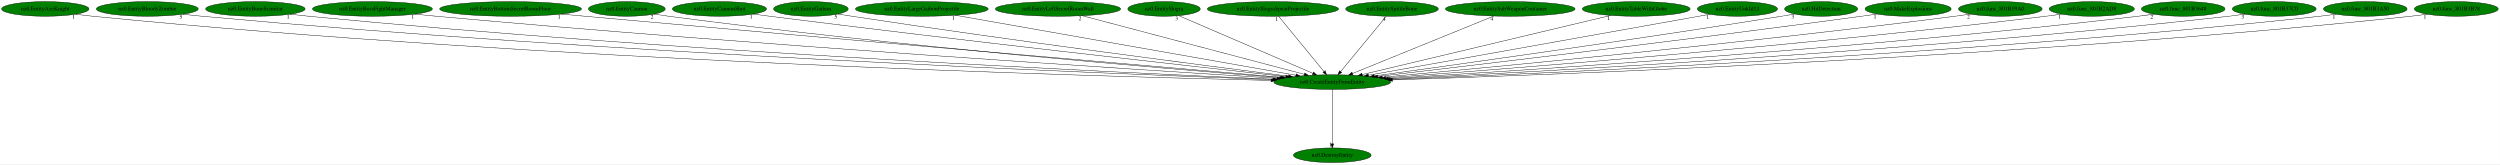
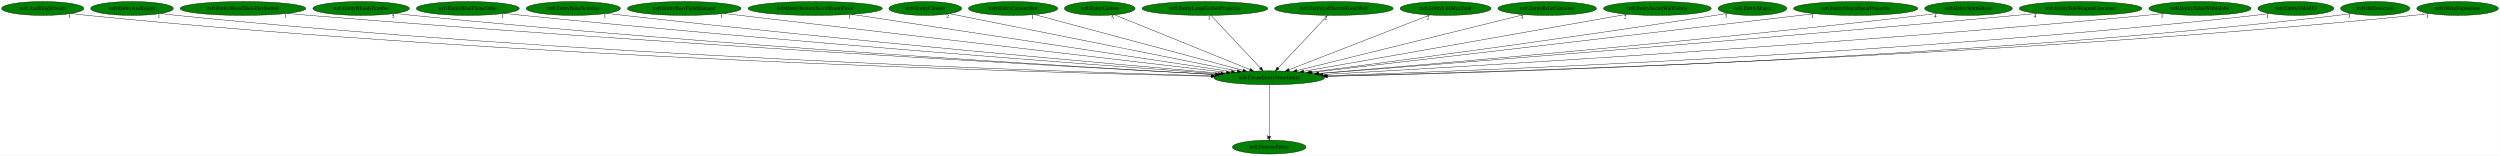
- <svg xmlns="http://www.w3.org/2000/svg" xmlns:xlink="http://www.w3.org/1999/xlink" width="6152pt" height="404pt" viewBox="0.00 0.00 6151.58 404.00">
+ <svg xmlns="http://www.w3.org/2000/svg" xmlns:xlink="http://www.w3.org/1999/xlink" width="6492pt" height="404pt" viewBox="0.00 0.00 6491.53 404.00">
  <g id="graph0" class="graph" transform="scale(1 1) rotate(0) translate(4 400)">
-     <polygon fill="white" stroke="transparent" points="-4,4 -4,-400 6147.58,-400 6147.58,4 -4,4" />
+     <polygon fill="white" stroke="transparent" points="-4,4 -4,-400 6487.53,-400 6487.53,4 -4,4" />
    <g id="node1" class="node">
-       <ellipse fill="green" stroke="black" cx="3274.24" cy="-198" rx="143.77" ry="18" />
-       <text text-anchor="middle" x="3274.24" y="-194.3" font-family="Times,serif" font-size="14.00">nz0.CreateEntityFromEntity</text>
+       <ellipse fill="green" stroke="black" cx="3291.59" cy="-198" rx="143.77" ry="18" />
+       <text text-anchor="middle" x="3291.59" y="-194.3" font-family="Times,serif" font-size="14.00">nz0.CreateEntityFromEntity</text>
    </g>
    <g id="node2" class="node">
      <g id="a_node2">
        <a xlink:href="nz0.DestroyEntity.svg" xlink:title="nz0.DestroyEntity">
-           <ellipse fill="green" stroke="black" cx="3274.24" cy="-18" rx="95.58" ry="18" />
-           <text text-anchor="middle" x="3274.24" y="-14.3" font-family="Times,serif" font-size="14.00">nz0.DestroyEntity</text>
+           <ellipse fill="green" stroke="black" cx="3291.59" cy="-18" rx="95.58" ry="18" />
+           <text text-anchor="middle" x="3291.59" y="-14.3" font-family="Times,serif" font-size="14.00">nz0.DestroyEntity</text>
        </a>
      </g>
    </g>
    <g id="edge1" class="edge">
-       <path fill="none" stroke="black" d="M3274.24,-179.93C3274.24,-148.97 3274.24,-83.3 3274.24,-46.13" />
-       <polygon fill="black" stroke="black" points="3277.74,-46.02 3274.24,-36.02 3270.74,-46.02 3277.74,-46.02" />
-       <text text-anchor="middle" x="3269.24" y="-39.82" font-family="Times,serif" font-size="14.00">1</text>
+       <path fill="none" stroke="black" d="M3291.59,-179.93C3291.59,-148.97 3291.59,-83.3 3291.59,-46.13" />
+       <polygon fill="black" stroke="black" points="3295.09,-46.02 3291.59,-36.02 3288.09,-46.02 3295.09,-46.02" />
+       <text text-anchor="middle" x="3286.59" y="-39.82" font-family="Times,serif" font-size="14.00">1</text>
    </g>
    <g id="node3" class="node">
      <g id="a_node3">
-         <a xlink:href="nz0.EntityAxeKnight.svg" xlink:title="nz0.EntityAxeKnight">
-           <ellipse fill="green" stroke="black" cx="107.24" cy="-378" rx="107.48" ry="18" />
-           <text text-anchor="middle" x="107.24" y="-374.3" font-family="Times,serif" font-size="14.00">nz0.EntityAxeKnight</text>
+         <a xlink:href="nz0.AxeKnightDeath.svg" xlink:title="nz0.AxeKnightDeath">
+           <ellipse fill="green" stroke="black" cx="106.59" cy="-378" rx="106.68" ry="18" />
+           <text text-anchor="middle" x="106.59" y="-374.3" font-family="Times,serif" font-size="14.00">nz0.AxeKnightDeath</text>
        </a>
      </g>
    </g>
    <g id="edge2" class="edge">
-       <path fill="none" stroke="black" d="M182.01,-365.1C196.02,-363.16 210.55,-361.35 224.24,-360 1334.13,-250.31 2679.12,-212.18 3123.66,-202.07" />
-       <polygon fill="black" stroke="black" points="3123.75,-205.57 3133.67,-201.84 3123.59,-198.57 3123.75,-205.57" />
-       <text text-anchor="middle" x="177.01" y="-353.9" font-family="Times,serif" font-size="14.00">1</text>
+       <path fill="none" stroke="black" d="M181.03,-365.04C194.82,-363.13 209.12,-361.34 222.59,-360 1339.98,-249.06 2694.34,-211.71 3140.85,-201.94" />
+       <polygon fill="black" stroke="black" points="3140.99,-205.44 3150.91,-201.72 3140.84,-198.44 3140.99,-205.44" />
+       <text text-anchor="middle" x="176.03" y="-353.84" font-family="Times,serif" font-size="14.00">1</text>
    </g>
    <g id="node4" class="node">
      <g id="a_node4">
-         <a xlink:href="nz0.EntityBloodyZombie.svg" xlink:title="nz0.EntityBloodyZombie">
-           <ellipse fill="green" stroke="black" cx="358.24" cy="-378" rx="125.38" ry="18" />
-           <text text-anchor="middle" x="358.24" y="-374.3" font-family="Times,serif" font-size="14.00">nz0.EntityBloodyZombie</text>
+         <a xlink:href="nz0.EntityAxeKnight.svg" xlink:title="nz0.EntityAxeKnight">
+           <ellipse fill="green" stroke="black" cx="338.59" cy="-378" rx="107.48" ry="18" />
+           <text text-anchor="middle" x="338.59" y="-374.3" font-family="Times,serif" font-size="14.00">nz0.EntityAxeKnight</text>
        </a>
      </g>
    </g>
    <g id="edge3" class="edge">
-       <path fill="none" stroke="black" d="M446.02,-365.08C461.72,-363.19 477.95,-361.4 493.24,-360 1498.29,-267.73 2712.82,-218.91 3127.39,-204.01" />
-       <polygon fill="black" stroke="black" points="3127.76,-207.5 3137.63,-203.64 3127.51,-200.5 3127.76,-207.5" />
-       <text text-anchor="middle" x="441.02" y="-353.88" font-family="Times,serif" font-size="14.00">5</text>
+       <path fill="none" stroke="black" d="M413.35,-365.05C427.04,-363.14 441.23,-361.36 454.59,-360 1479.42,-256.03 2719.83,-214.56 3142.37,-202.8" />
+       <polygon fill="black" stroke="black" points="3142.6,-206.29 3152.5,-202.52 3142.41,-199.3 3142.6,-206.29" />
+       <text text-anchor="middle" x="408.35" y="-353.85" font-family="Times,serif" font-size="14.00">1</text>
    </g>
    <g id="node5" class="node">
      <g id="a_node5">
-         <a xlink:href="nz0.EntityBoneScimitar.svg" xlink:title="nz0.EntityBoneScimitar">
-           <ellipse fill="green" stroke="black" cx="624.24" cy="-378" rx="122.38" ry="18" />
-           <text text-anchor="middle" x="624.24" y="-374.3" font-family="Times,serif" font-size="14.00">nz0.EntityBoneScimitar</text>
+         <a xlink:href="nz0.EntityBloodSkeleElevButton.svg" xlink:title="nz0.EntityBloodSkeleElevButton">
+           <ellipse fill="green" stroke="black" cx="626.59" cy="-378" rx="163.27" ry="18" />
+           <text text-anchor="middle" x="626.59" y="-374.3" font-family="Times,serif" font-size="14.00">nz0.EntityBloodSkeleElevButton</text>
        </a>
      </g>
    </g>
    <g id="edge4" class="edge">
-       <path fill="none" stroke="black" d="M709.77,-365.08C724.9,-363.21 740.52,-361.42 755.24,-360 1656.69,-272.8 2744.36,-221.46 3130.09,-204.92" />
-       <polygon fill="black" stroke="black" points="3130.34,-208.41 3140.18,-204.48 3130.04,-201.42 3130.34,-208.41" />
-       <text text-anchor="middle" x="704.77" y="-353.88" font-family="Times,serif" font-size="14.00">1</text>
+       <path fill="none" stroke="black" d="M741.47,-365.17C760.86,-363.33 780.79,-361.53 799.59,-360 1694.81,-287.12 2773.15,-226.76 3151.91,-206.38" />
+       <polygon fill="black" stroke="black" points="3152.3,-209.87 3162.1,-205.83 3151.92,-202.88 3152.3,-209.87" />
+       <text text-anchor="middle" x="736.47" y="-353.97" font-family="Times,serif" font-size="14.00">1</text>
    </g>
    <g id="node6" class="node">
      <g id="a_node6">
-         <a xlink:href="nz0.EntityBossFightManager.svg" xlink:title="nz0.EntityBossFightManager">
-           <ellipse fill="green" stroke="black" cx="912.24" cy="-378" rx="147.57" ry="18" />
-           <text text-anchor="middle" x="912.24" y="-374.3" font-family="Times,serif" font-size="14.00">nz0.EntityBossFightManager</text>
+         <a xlink:href="nz0.EntityBloodyZombie.svg" xlink:title="nz0.EntityBloodyZombie">
+           <ellipse fill="green" stroke="black" cx="933.59" cy="-378" rx="125.38" ry="18" />
+           <text text-anchor="middle" x="933.59" y="-374.3" font-family="Times,serif" font-size="14.00">nz0.EntityBloodyZombie</text>
        </a>
      </g>
    </g>
    <g id="edge5" class="edge">
-       <path fill="none" stroke="black" d="M1016.49,-365.2C1034.08,-363.35 1052.18,-361.55 1069.24,-360 1851.62,-289.1 2792.39,-228.66 3138.2,-207.27" />
-       <polygon fill="black" stroke="black" points="3138.49,-210.76 3148.26,-206.65 3138.06,-203.77 3138.49,-210.76" />
-       <text text-anchor="middle" x="1011.49" y="-354" font-family="Times,serif" font-size="14.00">1</text>
+       <path fill="none" stroke="black" d="M1021.81,-365.12C1037.06,-363.26 1052.77,-361.48 1067.59,-360 1854.34,-281.67 2801.29,-225.85 3152.07,-206.48" />
+       <polygon fill="black" stroke="black" points="3152.48,-209.96 3162.28,-205.92 3152.1,-202.97 3152.48,-209.96" />
+       <text text-anchor="middle" x="1016.81" y="-353.92" font-family="Times,serif" font-size="14.00">5</text>
    </g>
    <g id="node7" class="node">
      <g id="a_node7">
-         <a xlink:href="nz0.EntityBottomSecretRoomFloor.svg" xlink:title="nz0.EntityBottomSecretRoomFloor">
-           <ellipse fill="green" stroke="black" cx="1252.24" cy="-378" rx="174.37" ry="18" />
-           <text text-anchor="middle" x="1252.24" y="-374.3" font-family="Times,serif" font-size="14.00">nz0.EntityBottomSecretRoomFloor</text>
+         <a xlink:href="nz0.EntityBlueFlameTable.svg" xlink:title="nz0.EntityBlueFlameTable">
+           <ellipse fill="green" stroke="black" cx="1210.59" cy="-378" rx="133.78" ry="18" />
+           <text text-anchor="middle" x="1210.59" y="-374.3" font-family="Times,serif" font-size="14.00">nz0.EntityBlueFlameTable</text>
        </a>
      </g>
    </g>
    <g id="edge6" class="edge">
-       <path fill="none" stroke="black" d="M1376.76,-365.34C1396.33,-363.54 1416.33,-361.71 1435.24,-360 2079.75,-301.85 2851.63,-235.27 3148.99,-209.73" />
-       <polygon fill="black" stroke="black" points="3149.7,-213.19 3159.37,-208.84 3149.1,-206.21 3149.7,-213.19" />
-       <text text-anchor="middle" x="1371.76" y="-354.14" font-family="Times,serif" font-size="14.00">1</text>
+       <path fill="none" stroke="black" d="M1305.54,-365.23C1321.56,-363.39 1338.04,-361.57 1353.59,-360 2032.11,-291.51 2846.44,-230.87 3159.82,-208.33" />
+       <polygon fill="black" stroke="black" points="3160.13,-211.81 3169.85,-207.61 3159.63,-204.83 3160.13,-211.81" />
+       <text text-anchor="middle" x="1300.54" y="-354.03" font-family="Times,serif" font-size="14.00">1</text>
    </g>
    <g id="node8" class="node">
      <g id="a_node8">
-         <a xlink:href="nz0.EntityCannon.svg" xlink:title="nz0.EntityCannon">
-           <ellipse fill="green" stroke="black" cx="1538.24" cy="-378" rx="94.48" ry="18" />
-           <text text-anchor="middle" x="1538.24" y="-374.3" font-family="Times,serif" font-size="14.00">nz0.EntityCannon</text>
+         <a xlink:href="nz0.EntityBoneScimitar.svg" xlink:title="nz0.EntityBoneScimitar">
+           <ellipse fill="green" stroke="black" cx="1484.59" cy="-378" rx="122.38" ry="18" />
+           <text text-anchor="middle" x="1484.59" y="-374.3" font-family="Times,serif" font-size="14.00">nz0.EntityBoneScimitar</text>
        </a>
      </g>
    </g>
    <g id="edge7" class="edge">
-       <path fill="none" stroke="black" d="M1605.19,-365.3C1617.17,-363.39 1629.56,-361.54 1641.24,-360 2199.23,-286.53 2868.52,-230.57 3145.02,-208.85" />
-       <polygon fill="black" stroke="black" points="3145.4,-212.33 3155.09,-208.06 3144.85,-205.36 3145.4,-212.33" />
-       <text text-anchor="middle" x="1600.19" y="-354.1" font-family="Times,serif" font-size="14.00">2</text>
+       <path fill="none" stroke="black" d="M1571.57,-365.3C1586.25,-363.44 1601.35,-361.61 1615.59,-360 2194.1,-294.7 2886.88,-233.56 3165.98,-209.63" />
+       <polygon fill="black" stroke="black" points="3166.47,-213.1 3176.14,-208.76 3165.88,-206.12 3166.47,-213.1" />
+       <text text-anchor="middle" x="1566.57" y="-354.1" font-family="Times,serif" font-size="14.00">1</text>
    </g>
    <g id="node9" class="node">
      <g id="a_node9">
-         <a xlink:href="nz0.EntityCannonShot.svg" xlink:title="nz0.EntityCannonShot">
-           <ellipse fill="green" stroke="black" cx="1766.24" cy="-378" rx="115.88" ry="18" />
-           <text text-anchor="middle" x="1766.24" y="-374.3" font-family="Times,serif" font-size="14.00">nz0.EntityCannonShot</text>
+         <a xlink:href="nz0.EntityBossFightManager.svg" xlink:title="nz0.EntityBossFightManager">
+           <ellipse fill="green" stroke="black" cx="1772.59" cy="-378" rx="147.57" ry="18" />
+           <text text-anchor="middle" x="1772.59" y="-374.3" font-family="Times,serif" font-size="14.00">nz0.EntityBossFightManager</text>
        </a>
      </g>
    </g>
    <g id="edge8" class="edge">
-       <path fill="none" stroke="black" d="M1849.25,-365.38C1862.94,-363.53 1876.98,-361.68 1890.24,-360 2361.04,-300.35 2923.04,-237.57 3159.97,-211.49" />
-       <polygon fill="black" stroke="black" points="3160.42,-214.96 3169.98,-210.39 3159.66,-208.01 3160.42,-214.96" />
-       <text text-anchor="middle" x="1844.25" y="-354.18" font-family="Times,serif" font-size="14.00">1</text>
+       <path fill="none" stroke="black" d="M1874.91,-365.01C2148.68,-332.93 2896.37,-245.31 3180.25,-212.05" />
+       <polygon fill="black" stroke="black" points="3181.04,-215.48 3190.56,-210.84 3180.22,-208.53 3181.04,-215.48" />
+       <text text-anchor="middle" x="1869.91" y="-353.81" font-family="Times,serif" font-size="14.00">1</text>
    </g>
    <g id="node10" class="node">
      <g id="a_node10">
-         <a xlink:href="nz0.EntityGaibon.svg" xlink:title="nz0.EntityGaibon">
-           <ellipse fill="green" stroke="black" cx="1991.24" cy="-378" rx="91.78" ry="18" />
-           <text text-anchor="middle" x="1991.24" y="-374.3" font-family="Times,serif" font-size="14.00">nz0.EntityGaibon</text>
+         <a xlink:href="nz0.EntityBottomSecretRoomFloor.svg" xlink:title="nz0.EntityBottomSecretRoomFloor">
+           <ellipse fill="green" stroke="black" cx="2112.59" cy="-378" rx="174.37" ry="18" />
+           <text text-anchor="middle" x="2112.59" y="-374.3" font-family="Times,serif" font-size="14.00">nz0.EntityBottomSecretRoomFloor</text>
        </a>
      </g>
    </g>
    <g id="edge9" class="edge">
-       <path fill="none" stroke="black" d="M2057.47,-365.55C2069.05,-363.63 2080.99,-361.71 2092.24,-360 2487.33,-299.86 2958.38,-238.91 3166.4,-212.54" />
-       <polygon fill="black" stroke="black" points="3166.93,-216 3176.41,-211.27 3166.05,-209.05 3166.93,-216" />
-       <text text-anchor="middle" x="2052.47" y="-354.35" font-family="Times,serif" font-size="14.00">5</text>
+       <path fill="none" stroke="black" d="M2206.58,-362.81C2426.06,-329.67 2970.55,-247.47 3193.76,-213.77" />
+       <polygon fill="black" stroke="black" points="3194.46,-217.2 3203.82,-212.25 3193.41,-210.28 3194.46,-217.2" />
+       <text text-anchor="middle" x="2201.58" y="-351.61" font-family="Times,serif" font-size="14.00">1</text>
    </g>
    <g id="node11" class="node">
      <g id="a_node11">
-         <a xlink:href="nz0.EntityLargeGaibonProjectile.svg" xlink:title="nz0.EntityLargeGaibonProjectile">
-           <ellipse fill="green" stroke="black" cx="2264.24" cy="-378" rx="163.27" ry="18" />
-           <text text-anchor="middle" x="2264.24" y="-374.3" font-family="Times,serif" font-size="14.00">nz0.EntityLargeGaibonProjectile</text>
+         <a xlink:href="nz0.EntityCannon.svg" xlink:title="nz0.EntityCannon">
+           <ellipse fill="green" stroke="black" cx="2398.59" cy="-378" rx="94.48" ry="18" />
+           <text text-anchor="middle" x="2398.59" y="-374.3" font-family="Times,serif" font-size="14.00">nz0.EntityCannon</text>
        </a>
      </g>
    </g>
    <g id="edge10" class="edge">
-       <path fill="none" stroke="black" d="M2346.89,-362.43C2534.44,-329.38 2990.94,-248.93 3184.79,-214.76" />
-       <polygon fill="black" stroke="black" points="3185.42,-218.21 3194.66,-213.02 3184.21,-211.31 3185.42,-218.21" />
-       <text text-anchor="middle" x="2341.89" y="-351.23" font-family="Times,serif" font-size="14.00">1</text>
+       <path fill="none" stroke="black" d="M2461.38,-364.48C2619.01,-333.06 3031.42,-250.86 3208.67,-215.53" />
+       <polygon fill="black" stroke="black" points="3209.6,-218.91 3218.72,-213.53 3208.23,-212.05 3209.6,-218.91" />
+       <text text-anchor="middle" x="2456.38" y="-353.28" font-family="Times,serif" font-size="14.00">2</text>
    </g>
    <g id="node12" class="node">
      <g id="a_node12">
-         <a xlink:href="nz0.EntityLeftSecretRoomWall.svg" xlink:title="nz0.EntityLeftSecretRoomWall">
-           <ellipse fill="green" stroke="black" cx="2599.24" cy="-378" rx="154.07" ry="18" />
-           <text text-anchor="middle" x="2599.24" y="-374.3" font-family="Times,serif" font-size="14.00">nz0.EntityLeftSecretRoomWall</text>
+         <a xlink:href="nz0.EntityCannonShot.svg" xlink:title="nz0.EntityCannonShot">
+           <ellipse fill="green" stroke="black" cx="2626.59" cy="-378" rx="115.88" ry="18" />
+           <text text-anchor="middle" x="2626.59" y="-374.3" font-family="Times,serif" font-size="14.00">nz0.EntityCannonShot</text>
        </a>
      </g>
    </g>
    <g id="edge11" class="edge">
-       <path fill="none" stroke="black" d="M2658.55,-361.36C2783.34,-328.45 3072.43,-252.22 3205.25,-217.19" />
-       <polygon fill="black" stroke="black" points="3206.53,-220.48 3215.31,-214.54 3204.74,-213.71 3206.53,-220.48" />
-       <text text-anchor="middle" x="2653.55" y="-350.16" font-family="Times,serif" font-size="14.00">2</text>
+       <path fill="none" stroke="black" d="M2682.14,-362.13C2803.38,-329.68 3091.37,-252.59 3223.37,-217.26" />
+       <polygon fill="black" stroke="black" points="3224.61,-220.55 3233.36,-214.59 3222.8,-213.79 3224.61,-220.55" />
+       <text text-anchor="middle" x="2677.14" y="-350.93" font-family="Times,serif" font-size="14.00">1</text>
    </g>
    <g id="node13" class="node">
      <g id="a_node13">
-         <a xlink:href="nz0.EntitySlogra.svg" xlink:title="nz0.EntitySlogra">
-           <ellipse fill="green" stroke="black" cx="2860.24" cy="-378" rx="89.08" ry="18" />
-           <text text-anchor="middle" x="2860.24" y="-374.3" font-family="Times,serif" font-size="14.00">nz0.EntitySlogra</text>
+         <a xlink:href="nz0.EntityGaibon.svg" xlink:title="nz0.EntityGaibon">
+           <ellipse fill="green" stroke="black" cx="2851.59" cy="-378" rx="91.78" ry="18" />
+           <text text-anchor="middle" x="2851.59" y="-374.3" font-family="Times,serif" font-size="14.00">nz0.EntityGaibon</text>
        </a>
      </g>
    </g>
    <g id="edge12" class="edge">
-       <path fill="none" stroke="black" d="M2896.26,-361.52C2970.98,-329.39 3142.89,-255.48 3226.64,-219.47" />
-       <polygon fill="black" stroke="black" points="3228.11,-222.64 3235.92,-215.48 3225.35,-216.21 3228.11,-222.64" />
-       <text text-anchor="middle" x="2891.26" y="-350.32" font-family="Times,serif" font-size="14.00">3</text>
+       <path fill="none" stroke="black" d="M2889.87,-361.52C2969.55,-329.28 3153.19,-254.99 3241.88,-219.11" />
+       <polygon fill="black" stroke="black" points="3243.23,-222.34 3251.18,-215.35 3240.6,-215.85 3243.23,-222.34" />
+       <text text-anchor="middle" x="2884.87" y="-350.32" font-family="Times,serif" font-size="14.00">5</text>
    </g>
    <g id="node14" class="node">
      <g id="a_node14">
-         <a xlink:href="nz0.EntitySlograSpearProjectile.svg" xlink:title="nz0.EntitySlograSpearProjectile">
-           <ellipse fill="green" stroke="black" cx="3128.24" cy="-378" rx="161.37" ry="18" />
-           <text text-anchor="middle" x="3128.24" y="-374.3" font-family="Times,serif" font-size="14.00">nz0.EntitySlograSpearProjectile</text>
+         <a xlink:href="nz0.EntityLargeGaibonProjectile.svg" xlink:title="nz0.EntityLargeGaibonProjectile">
+           <ellipse fill="green" stroke="black" cx="3124.59" cy="-378" rx="163.27" ry="18" />
+           <text text-anchor="middle" x="3124.59" y="-374.3" font-family="Times,serif" font-size="14.00">nz0.EntityLargeGaibonProjectile</text>
        </a>
      </g>
    </g>
    <g id="edge13" class="edge">
-       <path fill="none" stroke="black" d="M3142.24,-359.93C3168.18,-328.3 3223.83,-260.46 3253.92,-223.78" />
-       <polygon fill="black" stroke="black" points="3256.65,-225.97 3260.28,-216.02 3251.24,-221.53 3256.65,-225.97" />
-       <text text-anchor="middle" x="3137.24" y="-348.73" font-family="Times,serif" font-size="14.00">1</text>
+       <path fill="none" stroke="black" d="M3140.6,-359.93C3170.4,-328.17 3234.46,-259.89 3268.78,-223.32" />
+       <polygon fill="black" stroke="black" points="3271.34,-225.7 3275.63,-216.02 3266.23,-220.91 3271.34,-225.7" />
+       <text text-anchor="middle" x="3135.6" y="-348.73" font-family="Times,serif" font-size="14.00">1</text>
    </g>
    <g id="node15" class="node">
      <g id="a_node15">
-         <a xlink:href="nz0.EntitySpittleBone.svg" xlink:title="nz0.EntitySpittleBone">
-           <ellipse fill="green" stroke="black" cx="3421.24" cy="-378" rx="113.98" ry="18" />
-           <text text-anchor="middle" x="3421.24" y="-374.3" font-family="Times,serif" font-size="14.00">nz0.EntitySpittleBone</text>
+         <a xlink:href="nz0.EntityLeftSecretRoomWall.svg" xlink:title="nz0.EntityLeftSecretRoomWall">
+           <ellipse fill="green" stroke="black" cx="3459.59" cy="-378" rx="154.07" ry="18" />
+           <text text-anchor="middle" x="3459.59" y="-374.3" font-family="Times,serif" font-size="14.00">nz0.EntityLeftSecretRoomWall</text>
        </a>
      </g>
    </g>
    <g id="edge14" class="edge">
-       <path fill="none" stroke="black" d="M3407.15,-359.93C3381.02,-328.3 3325,-260.46 3294.7,-223.78" />
-       <polygon fill="black" stroke="black" points="3297.36,-221.5 3288.29,-216.02 3291.96,-225.95 3297.36,-221.5" />
-       <text text-anchor="middle" x="3402.15" y="-348.73" font-family="Times,serif" font-size="14.00">4</text>
+       <path fill="none" stroke="black" d="M3443.48,-359.93C3413.5,-328.17 3349.06,-259.89 3314.54,-223.32" />
+       <polygon fill="black" stroke="black" points="3317.06,-220.89 3307.65,-216.02 3311.97,-225.69 3317.06,-220.89" />
+       <text text-anchor="middle" x="3438.48" y="-348.73" font-family="Times,serif" font-size="14.00">2</text>
    </g>
    <g id="node16" class="node">
      <g id="a_node16">
-         <a xlink:href="nz0.EntitySubWeaponContainer.svg" xlink:title="nz0.EntitySubWeaponContainer">
-           <ellipse fill="green" stroke="black" cx="3712.24" cy="-378" rx="159.47" ry="18" />
-           <text text-anchor="middle" x="3712.24" y="-374.3" font-family="Times,serif" font-size="14.00">nz0.EntitySubWeaponContainer</text>
+         <a xlink:href="nz0.EntityLifeMaxTank.svg" xlink:title="nz0.EntityLifeMaxTank">
+           <ellipse fill="green" stroke="black" cx="3749.59" cy="-378" rx="118.08" ry="18" />
+           <text text-anchor="middle" x="3749.59" y="-374.3" font-family="Times,serif" font-size="14.00">nz0.EntityLifeMaxTank</text>
        </a>
      </g>
    </g>
    <g id="edge15" class="edge">
-       <path fill="none" stroke="black" d="M3671.82,-360.57C3591.39,-327.89 3411.54,-254.8 3324.01,-219.23" />
-       <polygon fill="black" stroke="black" points="3325.15,-215.91 3314.56,-215.39 3322.51,-222.39 3325.15,-215.91" />
-       <text text-anchor="middle" x="3666.82" y="-349.37" font-family="Times,serif" font-size="14.00">4</text>
+       <path fill="none" stroke="black" d="M3708.54,-361.05C3624.78,-328.49 3434.35,-254.48 3342.72,-218.87" />
+       <polygon fill="black" stroke="black" points="3343.96,-215.6 3333.37,-215.24 3341.42,-222.12 3343.96,-215.6" />
+       <text text-anchor="middle" x="3703.54" y="-349.85" font-family="Times,serif" font-size="14.00">2</text>
    </g>
    <g id="node17" class="node">
      <g id="a_node17">
-         <a xlink:href="nz0.EntityTableWithGlobe.svg" xlink:title="nz0.EntityTableWithGlobe">
-           <ellipse fill="green" stroke="black" cx="4022.24" cy="-378" rx="132.68" ry="18" />
-           <text text-anchor="middle" x="4022.24" y="-374.3" font-family="Times,serif" font-size="14.00">nz0.EntityTableWithGlobe</text>
+         <a xlink:href="nz0.EntityRelicContainer.svg" xlink:title="nz0.EntityRelicContainer">
+           <ellipse fill="green" stroke="black" cx="4013.59" cy="-378" rx="128.08" ry="18" />
+           <text text-anchor="middle" x="4013.59" y="-374.3" font-family="Times,serif" font-size="14.00">nz0.EntityRelicContainer</text>
        </a>
      </g>
    </g>
    <g id="edge16" class="edge">
-       <path fill="none" stroke="black" d="M3959.43,-362.05C3821.92,-329.33 3494.81,-251.49 3347.9,-216.53" />
-       <polygon fill="black" stroke="black" points="3348.6,-213.1 3338.07,-214.19 3346.98,-219.91 3348.6,-213.1" />
-       <text text-anchor="middle" x="3954.43" y="-350.85" font-family="Times,serif" font-size="14.00">1</text>
+       <path fill="none" stroke="black" d="M3952.97,-362.05C3820.45,-329.38 3505.52,-251.74 3363.38,-216.7" />
+       <polygon fill="black" stroke="black" points="3364,-213.25 3353.45,-214.25 3362.32,-220.04 3364,-213.25" />
+       <text text-anchor="middle" x="3947.97" y="-350.85" font-family="Times,serif" font-size="14.00">3</text>
    </g>
    <g id="node18" class="node">
      <g id="a_node18">
-         <a xlink:href="nz0.EntityUnkId13.svg" xlink:title="nz0.EntityUnkId13">
-           <ellipse fill="green" stroke="black" cx="4271.24" cy="-378" rx="98.58" ry="18" />
-           <text text-anchor="middle" x="4271.24" y="-374.3" font-family="Times,serif" font-size="14.00">nz0.EntityUnkId13</text>
+         <a xlink:href="nz0.EntitySecretWallDebris.svg" xlink:title="nz0.EntitySecretWallDebris">
+           <ellipse fill="green" stroke="black" cx="4299.59" cy="-378" rx="139.98" ry="18" />
+           <text text-anchor="middle" x="4299.59" y="-374.3" font-family="Times,serif" font-size="14.00">nz0.EntitySecretWallDebris</text>
        </a>
      </g>
    </g>
    <g id="edge17" class="edge">
-       <path fill="none" stroke="black" d="M4203.11,-364.84C4027.55,-333.49 3559.8,-249.98 3363.22,-214.89" />
-       <polygon fill="black" stroke="black" points="3363.67,-211.41 3353.21,-213.1 3362.44,-218.3 3363.67,-211.41" />
-       <text text-anchor="middle" x="4198.11" y="-353.64" font-family="Times,serif" font-size="14.00">1</text>
+       <path fill="none" stroke="black" d="M4220.91,-363.11C4036.24,-330.5 3575.92,-249.21 3381.03,-214.79" />
+       <polygon fill="black" stroke="black" points="3381.56,-211.33 3371.1,-213.04 3380.34,-218.23 3381.56,-211.33" />
+       <text text-anchor="middle" x="4215.91" y="-351.91" font-family="Times,serif" font-size="14.00">2</text>
    </g>
    <g id="node19" class="node">
      <g id="a_node19">
-         <a xlink:href="nz0.HitDetection.svg" xlink:title="nz0.HitDetection">
-           <ellipse fill="green" stroke="black" cx="4477.24" cy="-378" rx="89.88" ry="18" />
-           <text text-anchor="middle" x="4477.24" y="-374.3" font-family="Times,serif" font-size="14.00">nz0.HitDetection</text>
+         <a xlink:href="nz0.EntitySlogra.svg" xlink:title="nz0.EntitySlogra">
+           <ellipse fill="green" stroke="black" cx="4546.59" cy="-378" rx="89.08" ry="18" />
+           <text text-anchor="middle" x="4546.59" y="-374.3" font-family="Times,serif" font-size="14.00">nz0.EntitySlogra</text>
        </a>
      </g>
    </g>
    <g id="edge18" class="edge">
-       <path fill="none" stroke="black" d="M4412.44,-365.5C4401.37,-363.61 4389.98,-361.71 4379.24,-360 4011.36,-301.3 3573.17,-240.01 3377.49,-213.09" />
-       <polygon fill="black" stroke="black" points="3377.89,-209.61 3367.51,-211.72 3376.94,-216.55 3377.89,-209.61" />
-       <text text-anchor="middle" x="4407.44" y="-354.3" font-family="Times,serif" font-size="14.00">3</text>
+       <path fill="none" stroke="black" d="M4482.33,-365.54C4471.09,-363.62 4459.51,-361.71 4448.59,-360 4062.87,-299.73 3603.03,-239.06 3398.64,-212.68" />
+       <polygon fill="black" stroke="black" points="3398.87,-209.18 3388.51,-211.37 3397.98,-216.12 3398.87,-209.18" />
+       <text text-anchor="middle" x="4477.33" y="-354.34" font-family="Times,serif" font-size="14.00">3</text>
    </g>
    <g id="node20" class="node">
      <g id="a_node20">
-         <a xlink:href="nz0.MakeExplosions.svg" xlink:title="nz0.MakeExplosions">
-           <ellipse fill="green" stroke="black" cx="4691.24" cy="-378" rx="105.88" ry="18" />
-           <text text-anchor="middle" x="4691.24" y="-374.3" font-family="Times,serif" font-size="14.00">nz0.MakeExplosions</text>
+         <a xlink:href="nz0.EntitySlograSpearProjectile.svg" xlink:title="nz0.EntitySlograSpearProjectile">
+           <ellipse fill="green" stroke="black" cx="4814.59" cy="-378" rx="161.37" ry="18" />
+           <text text-anchor="middle" x="4814.59" y="-374.3" font-family="Times,serif" font-size="14.00">nz0.EntitySlograSpearProjectile</text>
        </a>
      </g>
    </g>
    <g id="edge19" class="edge">
-       <path fill="none" stroke="black" d="M4614.88,-365.45C4601.99,-363.58 4588.74,-361.7 4576.24,-360 4136.41,-300.31 3611.71,-238.2 3386.24,-211.94" />
-       <polygon fill="black" stroke="black" points="3386.39,-208.44 3376.05,-210.76 3385.58,-215.39 3386.39,-208.44" />
-       <text text-anchor="middle" x="4609.88" y="-354.25" font-family="Times,serif" font-size="14.00">1</text>
+       <path fill="none" stroke="black" d="M4707.5,-364.48C4429.43,-331.99 3686.5,-245.15 3403.33,-212.06" />
+       <polygon fill="black" stroke="black" points="3403.38,-208.54 3393.05,-210.86 3402.57,-215.49 3403.38,-208.54" />
+       <text text-anchor="middle" x="4702.5" y="-353.28" font-family="Times,serif" font-size="14.00">1</text>
    </g>
    <g id="node21" class="node">
      <g id="a_node21">
-         <a xlink:href="nz0.func_801B19A0.svg" xlink:title="nz0.func_801B19A0">
-           <ellipse fill="green" stroke="black" cx="4918.24" cy="-378" rx="102.88" ry="18" />
-           <text text-anchor="middle" x="4918.24" y="-374.3" font-family="Times,serif" font-size="14.00">nz0.func_801B19A0</text>
+         <a xlink:href="nz0.EntitySpittleBone.svg" xlink:title="nz0.EntitySpittleBone">
+           <ellipse fill="green" stroke="black" cx="5107.59" cy="-378" rx="113.98" ry="18" />
+           <text text-anchor="middle" x="5107.59" y="-374.3" font-family="Times,serif" font-size="14.00">nz0.EntitySpittleBone</text>
        </a>
      </g>
    </g>
    <g id="edge20" class="edge">
-       <path fill="none" stroke="black" d="M4844.81,-365.36C4831.97,-363.47 4818.73,-361.6 4806.24,-360 4283.7,-292.92 3658.2,-233.74 3397.61,-210.03" />
-       <polygon fill="black" stroke="black" points="3397.64,-206.51 3387.36,-209.09 3397.01,-213.49 3397.64,-206.51" />
-       <text text-anchor="middle" x="4839.81" y="-354.16" font-family="Times,serif" font-size="14.00">2</text>
+       <path fill="none" stroke="black" d="M5026.6,-365.31C5012.61,-363.43 4998.19,-361.59 4984.59,-360 4400.88,-291.94 3701.41,-232.39 3419.04,-209.26" />
+       <polygon fill="black" stroke="black" points="3419.02,-205.74 3408.77,-208.42 3418.45,-212.72 3419.02,-205.74" />
+       <text text-anchor="middle" x="5021.6" y="-354.11" font-family="Times,serif" font-size="14.00">4</text>
    </g>
    <g id="node22" class="node">
      <g id="a_node22">
-         <a xlink:href="nz0.func_801B2AD8.svg" xlink:title="nz0.func_801B2AD8">
-           <ellipse fill="green" stroke="black" cx="5143.24" cy="-378" rx="104.78" ry="18" />
-           <text text-anchor="middle" x="5143.24" y="-374.3" font-family="Times,serif" font-size="14.00">nz0.func_801B2AD8</text>
+         <a xlink:href="nz0.EntitySubWeaponContainer.svg" xlink:title="nz0.EntitySubWeaponContainer">
+           <ellipse fill="green" stroke="black" cx="5398.59" cy="-378" rx="159.47" ry="18" />
+           <text text-anchor="middle" x="5398.59" y="-374.3" font-family="Times,serif" font-size="14.00">nz0.EntitySubWeaponContainer</text>
        </a>
      </g>
    </g>
    <g id="edge21" class="edge">
-       <path fill="none" stroke="black" d="M5069.17,-365.23C5056.21,-363.35 5042.85,-361.52 5030.24,-360 4424.82,-286.77 3698.36,-230.02 3405.8,-208.44" />
-       <polygon fill="black" stroke="black" points="3405.81,-204.94 3395.58,-207.69 3405.3,-211.92 3405.81,-204.94" />
-       <text text-anchor="middle" x="5064.17" y="-354.03" font-family="Times,serif" font-size="14.00">1</text>
+       <path fill="none" stroke="black" d="M5285.66,-365.29C5267.26,-363.46 5248.4,-361.64 5230.59,-360 4549.41,-297.26 3732.55,-233.03 3420.95,-208.93" />
+       <polygon fill="black" stroke="black" points="3420.77,-205.41 3410.53,-208.13 3420.23,-212.39 3420.77,-205.41" />
+       <text text-anchor="middle" x="5280.66" y="-354.09" font-family="Times,serif" font-size="14.00">4</text>
    </g>
    <g id="node23" class="node">
      <g id="a_node23">
-         <a xlink:href="nz0.func_801B3648.svg" xlink:title="nz0.func_801B3648">
-           <ellipse fill="green" stroke="black" cx="5368.24" cy="-378" rx="102.88" ry="18" />
-           <text text-anchor="middle" x="5368.24" y="-374.3" font-family="Times,serif" font-size="14.00">nz0.func_801B3648</text>
+         <a xlink:href="nz0.EntityTableWithGlobe.svg" xlink:title="nz0.EntityTableWithGlobe">
+           <ellipse fill="green" stroke="black" cx="5708.59" cy="-378" rx="132.68" ry="18" />
+           <text text-anchor="middle" x="5708.59" y="-374.3" font-family="Times,serif" font-size="14.00">nz0.EntityTableWithGlobe</text>
        </a>
      </g>
    </g>
    <g id="edge22" class="edge">
-       <path fill="none" stroke="black" d="M5295.79,-365.15C5282.97,-363.27 5269.73,-361.46 5257.24,-360 4566.61,-279.18 3735.9,-225.91 3412.5,-206.84" />
-       <polygon fill="black" stroke="black" points="3412.34,-203.32 3402.15,-206.23 3411.92,-210.31 3412.34,-203.32" />
-       <text text-anchor="middle" x="5290.79" y="-353.95" font-family="Times,serif" font-size="14.00">2</text>
+       <path fill="none" stroke="black" d="M5615.09,-365.15C5598.93,-363.29 5582.29,-361.49 5566.59,-360 4758.91,-283.12 3786.69,-226.17 3430.77,-206.49" />
+       <polygon fill="black" stroke="black" points="3430.86,-202.99 3420.68,-205.94 3430.47,-209.98 3430.86,-202.99" />
+       <text text-anchor="middle" x="5610.09" y="-353.95" font-family="Times,serif" font-size="14.00">1</text>
    </g>
    <g id="node24" class="node">
      <g id="a_node24">
-         <a xlink:href="nz0.func_801B37C0.svg" xlink:title="nz0.func_801B37C0">
-           <ellipse fill="green" stroke="black" cx="5592.24" cy="-378" rx="103.18" ry="18" />
-           <text text-anchor="middle" x="5592.24" y="-374.3" font-family="Times,serif" font-size="14.00">nz0.func_801B37C0</text>
+         <a xlink:href="nz0.EntityUnkId13.svg" xlink:title="nz0.EntityUnkId13">
+           <ellipse fill="green" stroke="black" cx="5957.59" cy="-378" rx="98.58" ry="18" />
+           <text text-anchor="middle" x="5957.59" y="-374.3" font-family="Times,serif" font-size="14.00">nz0.EntityUnkId13</text>
        </a>
      </g>
    </g>
    <g id="edge23" class="edge">
-       <path fill="none" stroke="black" d="M5519.75,-365.16C5506.62,-363.25 5493.04,-361.44 5480.24,-360 4703.93,-272.89 3768.38,-222.56 3416.9,-205.56" />
-       <polygon fill="black" stroke="black" points="3416.82,-202.05 3406.67,-205.07 3416.49,-209.04 3416.82,-202.05" />
-       <text text-anchor="middle" x="5514.75" y="-353.96" font-family="Times,serif" font-size="14.00">3</text>
+       <path fill="none" stroke="black" d="M5888.65,-365.06C5876.02,-363.16 5862.93,-361.37 5850.59,-360 4937.34,-258.95 3833.18,-216.19 3439.66,-203.41" />
+       <polygon fill="black" stroke="black" points="3439.75,-199.91 3429.65,-203.08 3439.53,-206.91 3439.75,-199.91" />
+       <text text-anchor="middle" x="5883.65" y="-353.86" font-family="Times,serif" font-size="14.00">1</text>
    </g>
    <g id="node25" class="node">
      <g id="a_node25">
-         <a xlink:href="nz0.func_801B3A50.svg" xlink:title="nz0.func_801B3A50">
-           <ellipse fill="green" stroke="black" cx="5816.24" cy="-378" rx="102.88" ry="18" />
-           <text text-anchor="middle" x="5816.24" y="-374.3" font-family="Times,serif" font-size="14.00">nz0.func_801B3A50</text>
+         <a xlink:href="nz0.HitDetection.svg" xlink:title="nz0.HitDetection">
+           <ellipse fill="green" stroke="black" cx="6163.59" cy="-378" rx="89.88" ry="18" />
+           <text text-anchor="middle" x="6163.59" y="-374.3" font-family="Times,serif" font-size="14.00">nz0.HitDetection</text>
        </a>
      </g>
    </g>
    <g id="edge24" class="edge">
-       <path fill="none" stroke="black" d="M5744.06,-365.13C5730.84,-363.21 5717.14,-361.4 5704.24,-360 4840.74,-266.03 3798.22,-219.2 3420.11,-204.36" />
-       <polygon fill="black" stroke="black" points="3420.07,-200.86 3409.94,-203.97 3419.79,-207.85 3420.07,-200.86" />
-       <text text-anchor="middle" x="5739.06" y="-353.93" font-family="Times,serif" font-size="14.00">1</text>
+       <path fill="none" stroke="black" d="M6101.01,-365.05C6089.27,-363.12 6077.08,-361.33 6065.59,-360 5069.1,-245.03 3861.26,-210.61 3442.84,-201.74" />
+       <polygon fill="black" stroke="black" points="3442.88,-198.24 3432.81,-201.53 3442.73,-205.24 3442.88,-198.24" />
+       <text text-anchor="middle" x="6096.01" y="-353.85" font-family="Times,serif" font-size="14.00">3</text>
    </g>
    <g id="node26" class="node">
      <g id="a_node26">
-         <a xlink:href="nz0.func_801B3B78.svg" xlink:title="nz0.func_801B3B78">
-           <ellipse fill="green" stroke="black" cx="6040.24" cy="-378" rx="103.18" ry="18" />
-           <text text-anchor="middle" x="6040.24" y="-374.3" font-family="Times,serif" font-size="14.00">nz0.func_801B3B78</text>
+         <a xlink:href="nz0.MakeExplosions.svg" xlink:title="nz0.MakeExplosions">
+           <ellipse fill="green" stroke="black" cx="6377.59" cy="-378" rx="105.88" ry="18" />
+           <text text-anchor="middle" x="6377.59" y="-374.3" font-family="Times,serif" font-size="14.00">nz0.MakeExplosions</text>
        </a>
      </g>
    </g>
    <g id="edge25" class="edge">
-       <path fill="none" stroke="black" d="M5968.07,-365.07C5954.85,-363.16 5941.15,-361.37 5928.24,-360 4976.76,-259.14 3826.17,-216.06 3422.66,-203.32" />
-       <polygon fill="black" stroke="black" points="3422.5,-199.81 3412.4,-202.99 3422.28,-206.81 3422.5,-199.81" />
-       <text text-anchor="middle" x="5963.07" y="-353.87" font-family="Times,serif" font-size="14.00">1</text>
+       <path fill="none" stroke="black" d="M6303.79,-365.06C6290.12,-363.14 6275.94,-361.35 6262.59,-360 5184.71,-251.36 3878.94,-212.67 3442.08,-202.23" />
+       <polygon fill="black" stroke="black" points="3442,-198.73 3431.92,-201.99 3441.83,-205.73 3442,-198.73" />
+       <text text-anchor="middle" x="6298.79" y="-353.86" font-family="Times,serif" font-size="14.00">1</text>
    </g>
  </g>
</svg>
